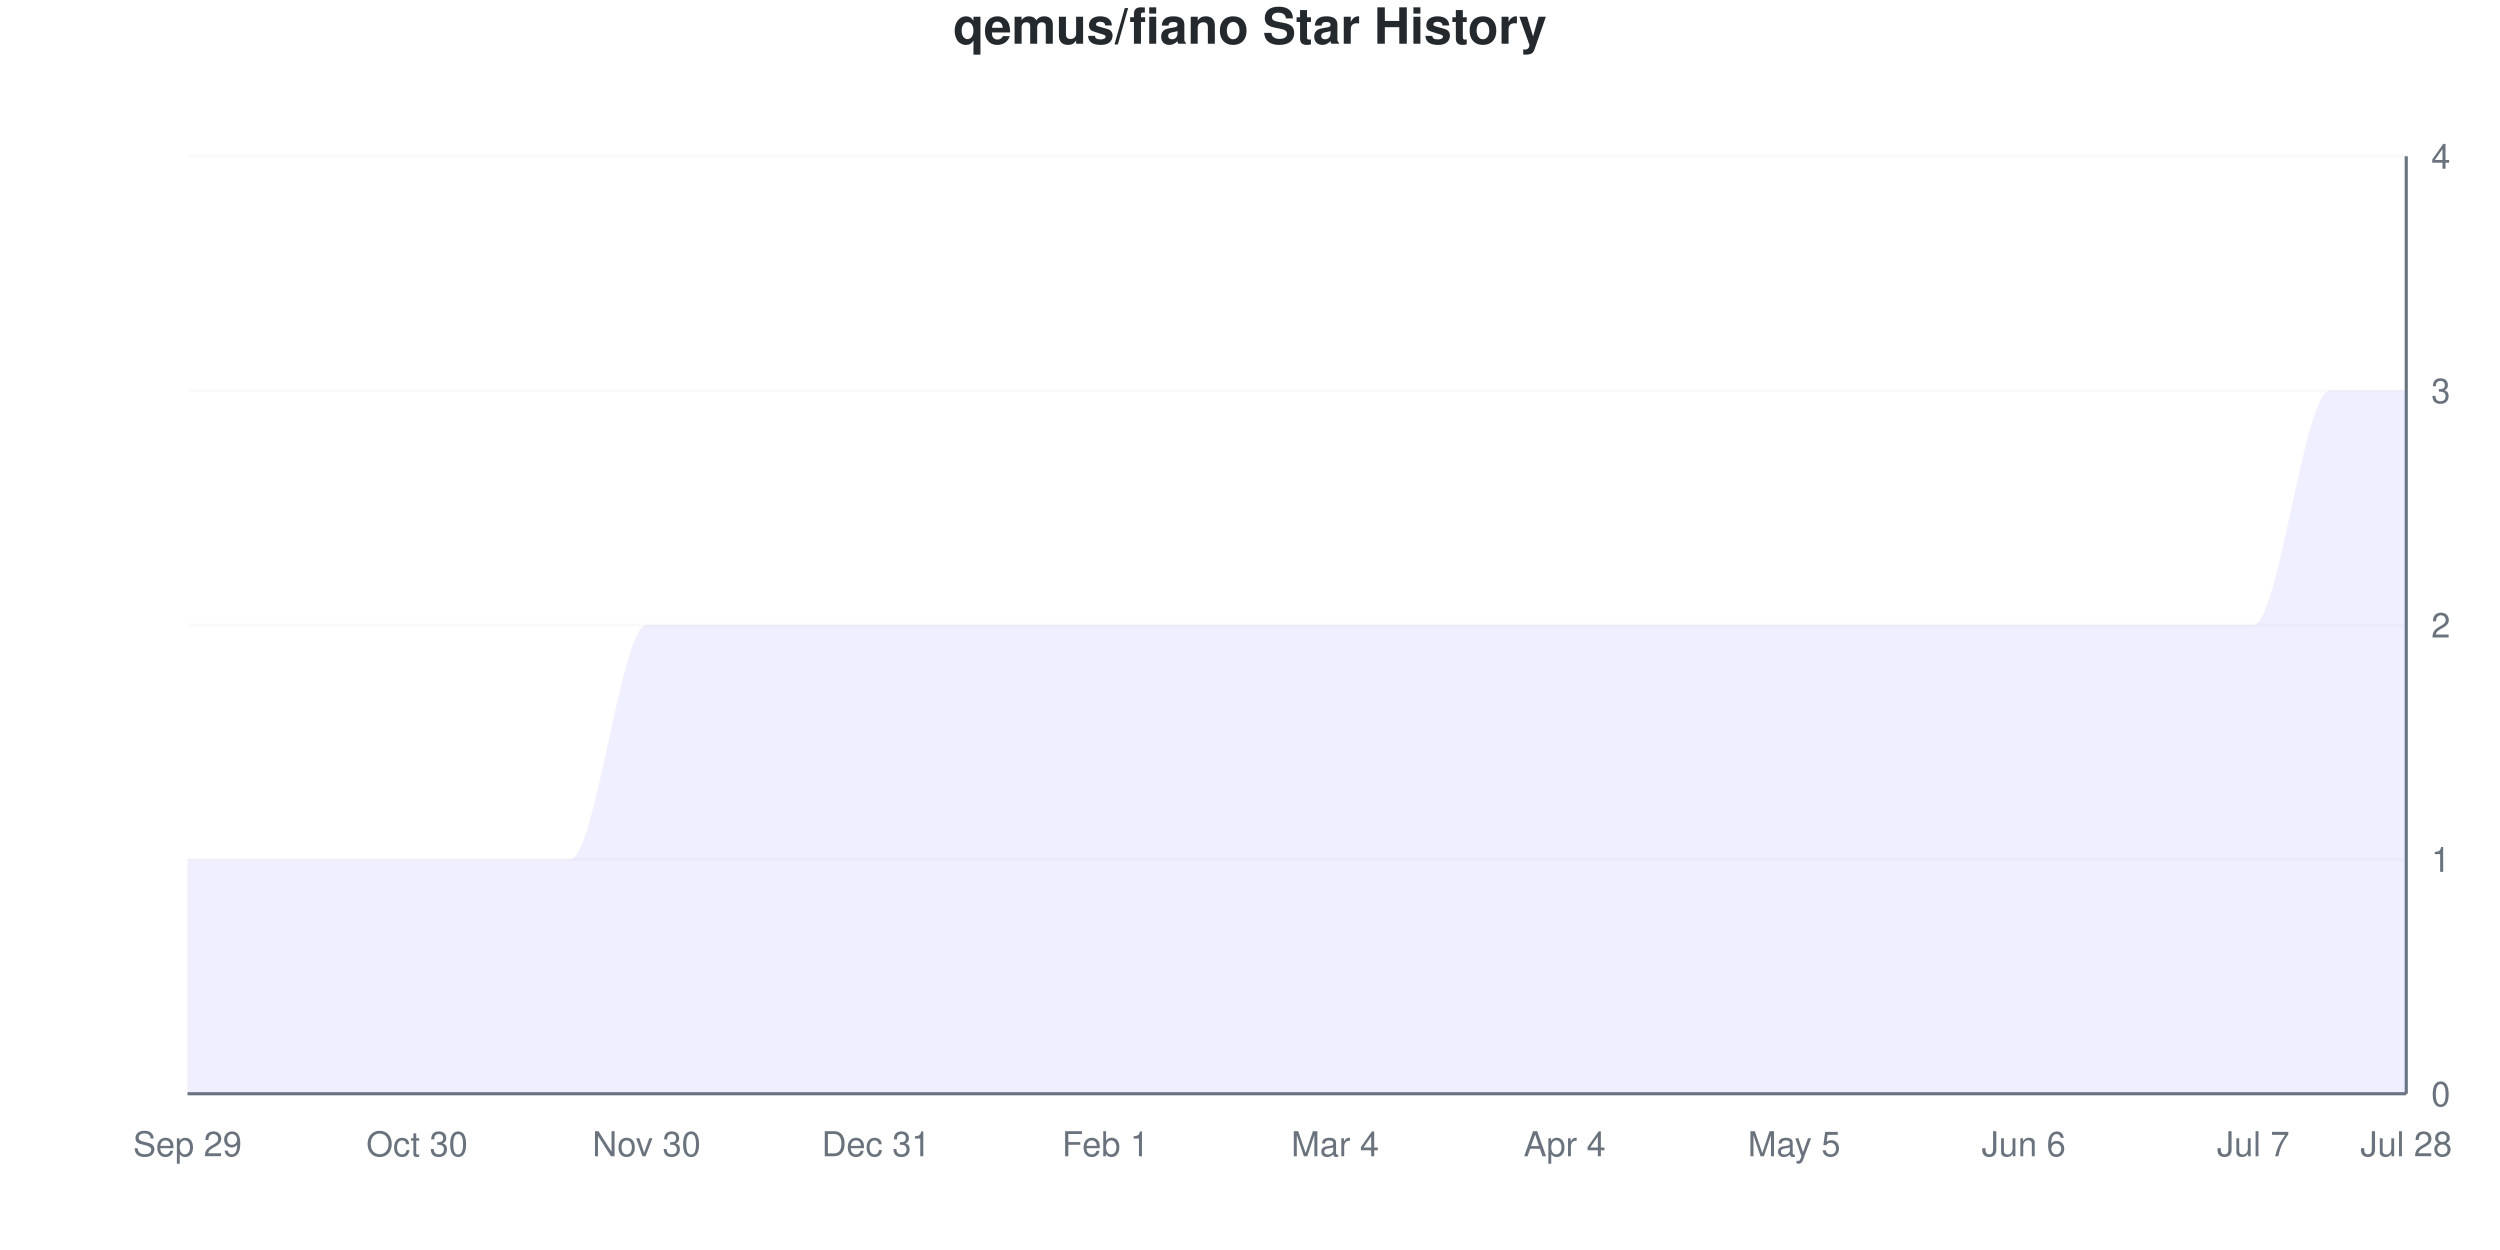
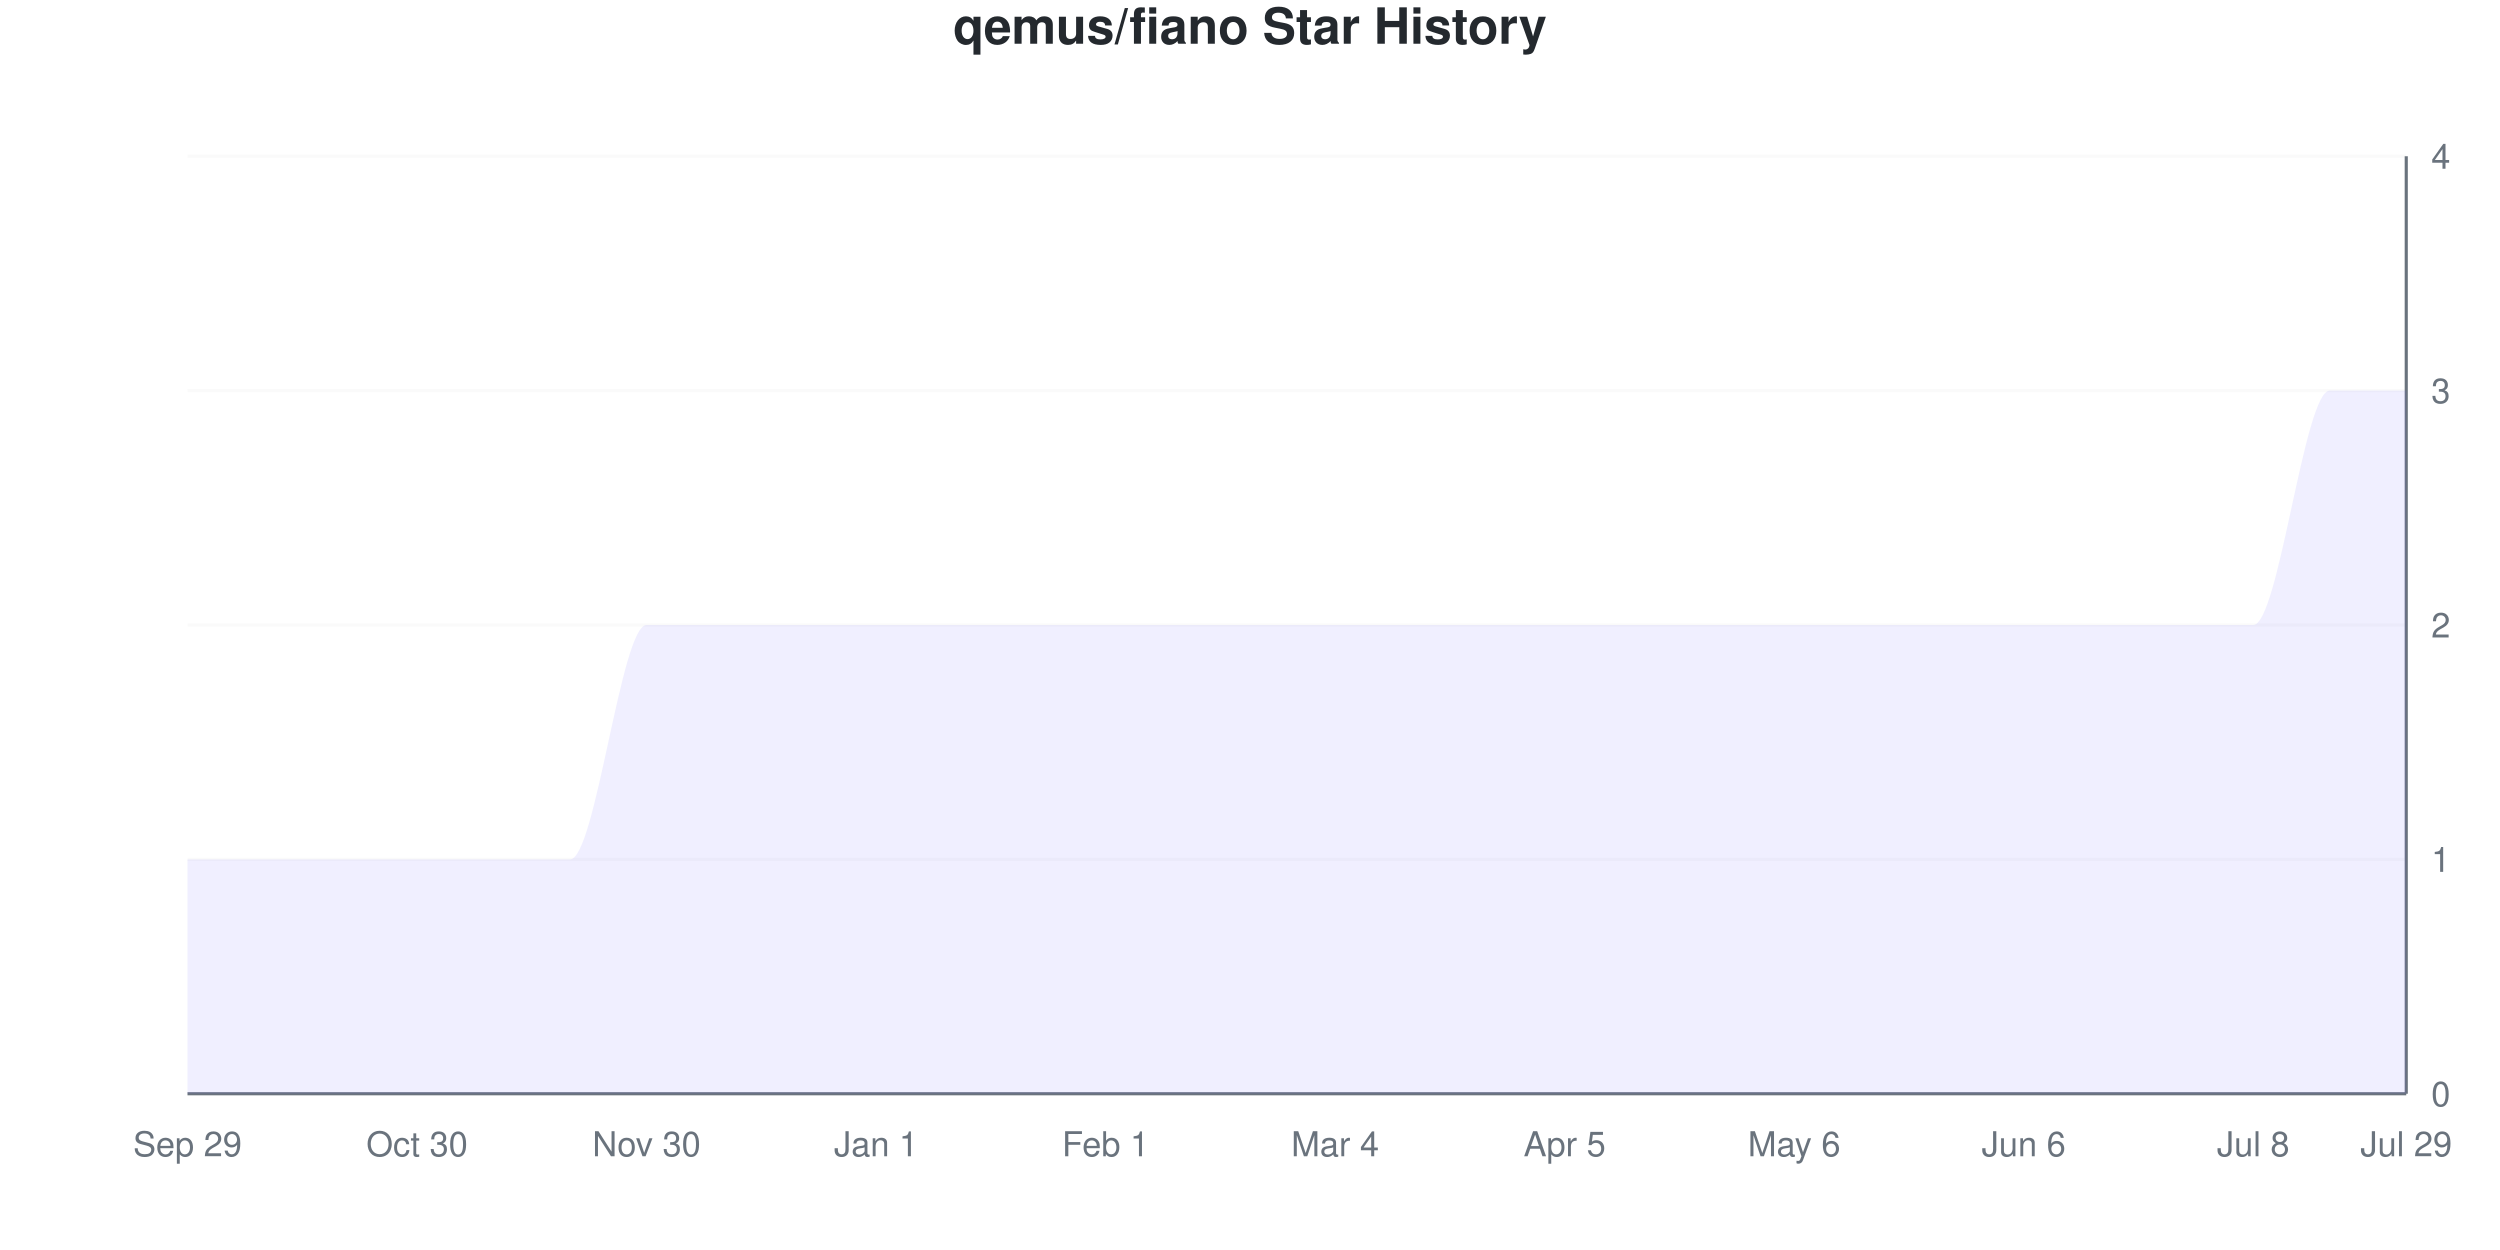
<svg xmlns="http://www.w3.org/2000/svg" viewBox="0 0 800 400" width="800" height="400">
  <style>
    @keyframes drawLine {
      to { stroke-dashoffset: 0; }
    }
    @keyframes fadeInPoint {
      from { opacity: 0; }
      to { opacity: 1; }
    }
    .data-line-0 {
      stroke-dasharray: 1341;
      stroke-dashoffset: 1341;
      animation: drawLine 2s ease-out forwards;
    }
    .data-point {
      opacity: 0;
      animation: fadeInPoint 0.5s ease-out forwards;
    }
    .chart-bg { fill: #fff; }
    .chart-text { fill: #24292e; }
    .chart-muted { fill: #6a737d; }
    .chart-grid { stroke: #eee; }
    .chart-axis { stroke: #6a737d; }
    @media (prefers-color-scheme: dark) {
      .chart-bg { fill: #0d1117; }
      .chart-text { fill: #e6edf3; }
      .chart-muted { fill: #8b949e; }
      .chart-grid { stroke: #21262d; }
      .chart-axis { stroke: #8b949e; }
    }
  </style>
  <rect width="800" height="400" class="chart-bg" />
  <text x="400" y="14" text-anchor="middle" class="chart-text" font-size="16" font-weight="bold" font-family="-apple-system, BlinkMacSystemFont, 'Segoe UI', Helvetica, Arial, sans-serif">qemus/fiano Star History</text>
  <g class="grid">
    <line x1="60" y1="350" x2="770" y2="350" class="chart-grid" stroke-opacity="0.3" />
    <text x="778" y="354" text-anchor="start" class="chart-muted" font-size="11" font-family="-apple-system, BlinkMacSystemFont, 'Segoe UI', Helvetica, Arial, sans-serif">0</text>
    <line x1="60" y1="275" x2="770" y2="275" class="chart-grid" stroke-opacity="0.3" />
    <text x="778" y="279" text-anchor="start" class="chart-muted" font-size="11" font-family="-apple-system, BlinkMacSystemFont, 'Segoe UI', Helvetica, Arial, sans-serif">1</text>
    <line x1="60" y1="200" x2="770" y2="200" class="chart-grid" stroke-opacity="0.3" />
    <text x="778" y="204" text-anchor="start" class="chart-muted" font-size="11" font-family="-apple-system, BlinkMacSystemFont, 'Segoe UI', Helvetica, Arial, sans-serif">2</text>
    <line x1="60" y1="125" x2="770" y2="125" class="chart-grid" stroke-opacity="0.3" />
    <text x="778" y="129" text-anchor="start" class="chart-muted" font-size="11" font-family="-apple-system, BlinkMacSystemFont, 'Segoe UI', Helvetica, Arial, sans-serif">3</text>
    <line x1="60" y1="50" x2="770" y2="50" class="chart-grid" stroke-opacity="0.3" />
    <text x="778" y="54" text-anchor="start" class="chart-muted" font-size="11" font-family="-apple-system, BlinkMacSystemFont, 'Segoe UI', Helvetica, Arial, sans-serif">4</text>
  </g>
  <g class="milestones">
    
  </g>
  <g class="x-axis">
    <text x="60" y="370" text-anchor="middle" class="chart-muted" font-size="11" font-family="-apple-system, BlinkMacSystemFont, 'Segoe UI', Helvetica, Arial, sans-serif">Sep 29</text>
    <text x="133.448" y="370" text-anchor="middle" class="chart-muted" font-size="11" font-family="-apple-system, BlinkMacSystemFont, 'Segoe UI', Helvetica, Arial, sans-serif">Oct 30</text>
    <text x="206.897" y="370" text-anchor="middle" class="chart-muted" font-size="11" font-family="-apple-system, BlinkMacSystemFont, 'Segoe UI', Helvetica, Arial, sans-serif">Nov 30</text>
-     <text x="280.345" y="370" text-anchor="middle" class="chart-muted" font-size="11" font-family="-apple-system, BlinkMacSystemFont, 'Segoe UI', Helvetica, Arial, sans-serif">Dec 31</text>
+     <text x="280.345" y="370" text-anchor="middle" class="chart-muted" font-size="11" font-family="-apple-system, BlinkMacSystemFont, 'Segoe UI', Helvetica, Arial, sans-serif">Jan 1</text>
    <text x="353.793" y="370" text-anchor="middle" class="chart-muted" font-size="11" font-family="-apple-system, BlinkMacSystemFont, 'Segoe UI', Helvetica, Arial, sans-serif">Feb 1</text>
    <text x="427.241" y="370" text-anchor="middle" class="chart-muted" font-size="11" font-family="-apple-system, BlinkMacSystemFont, 'Segoe UI', Helvetica, Arial, sans-serif">Mar 4</text>
-     <text x="500.69" y="370" text-anchor="middle" class="chart-muted" font-size="11" font-family="-apple-system, BlinkMacSystemFont, 'Segoe UI', Helvetica, Arial, sans-serif">Apr 4</text>
-     <text x="574.138" y="370" text-anchor="middle" class="chart-muted" font-size="11" font-family="-apple-system, BlinkMacSystemFont, 'Segoe UI', Helvetica, Arial, sans-serif">May 5</text>
+     <text x="500.69" y="370" text-anchor="middle" class="chart-muted" font-size="11" font-family="-apple-system, BlinkMacSystemFont, 'Segoe UI', Helvetica, Arial, sans-serif">Apr 5</text>
+     <text x="574.138" y="370" text-anchor="middle" class="chart-muted" font-size="11" font-family="-apple-system, BlinkMacSystemFont, 'Segoe UI', Helvetica, Arial, sans-serif">May 6</text>
    <text x="647.586" y="370" text-anchor="middle" class="chart-muted" font-size="11" font-family="-apple-system, BlinkMacSystemFont, 'Segoe UI', Helvetica, Arial, sans-serif">Jun 6</text>
-     <text x="721.034" y="370" text-anchor="middle" class="chart-muted" font-size="11" font-family="-apple-system, BlinkMacSystemFont, 'Segoe UI', Helvetica, Arial, sans-serif">Jul 7</text>
-     <text x="770" y="370" text-anchor="middle" class="chart-muted" font-size="11" font-family="-apple-system, BlinkMacSystemFont, 'Segoe UI', Helvetica, Arial, sans-serif">Jul 28</text>
+     <text x="721.034" y="370" text-anchor="middle" class="chart-muted" font-size="11" font-family="-apple-system, BlinkMacSystemFont, 'Segoe UI', Helvetica, Arial, sans-serif">Jul 8</text>
+     <text x="770" y="370" text-anchor="middle" class="chart-muted" font-size="11" font-family="-apple-system, BlinkMacSystemFont, 'Segoe UI', Helvetica, Arial, sans-serif">Jul 29</text>
  </g>
  <line x1="770" y1="50" x2="770" y2="350" class="chart-axis" stroke-width="1" />
  <line x1="60" y1="350" x2="770" y2="350" class="chart-axis" stroke-width="1" />
  <path d="M60,350 L60,275 C68.161,275 76.322,275 84.483,275 C92.644,275 100.805,275 108.966,275 C117.126,275 125.287,275 133.448,275 C141.609,275 149.77,275 157.931,275 C166.092,275 174.253,275 182.414,275 C190.575,275 198.736,200 206.897,200 C215.057,200 223.218,200 231.379,200 C239.54,200 247.701,200 255.862,200 C264.023,200 272.184,200 280.345,200 C288.506,200 296.667,200 304.828,200 C312.989,200 321.149,200 329.31,200 C337.471,200 345.632,200 353.793,200 C361.954,200 370.115,200 378.276,200 C386.437,200 394.598,200 402.759,200 C410.92,200 419.08,200 427.241,200 C435.402,200 443.563,200 451.724,200 C459.885,200 468.046,200 476.207,200 C484.368,200 492.529,200 500.69,200 C508.851,200 517.011,200 525.172,200 C533.333,200 541.494,200 549.655,200 C557.816,200 565.977,200 574.138,200 C582.299,200 590.46,200 598.621,200 C606.782,200 614.943,200 623.103,200 C631.264,200 639.425,200 647.586,200 C655.747,200 663.908,200 672.069,200 C680.23,200 688.391,200 696.552,200 C704.713,200 712.874,200 721.034,200 C729.195,200 737.356,125 745.517,125 C753.678,125 761.839,125 770,125 L770,350 L60,350 Z" fill="#6b63ff" fill-opacity="0.1" />
  <path d="M60,350 L60,275 C68.161,275 76.322,275 84.483,275 C92.644,275 100.805,275 108.966,275 C117.126,275 125.287,275 133.448,275 C141.609,275 149.77,275 157.931,275 C166.092,275 174.253,275 182.414,275 C190.575,275 198.736,200 206.897,200 C215.057,200 223.218,200 231.379,200 C239.54,200 247.701,200 255.862,200 C264.023,200 272.184,200 280.345,200 C288.506,200 296.667,200 304.828,200 C312.989,200 321.149,200 329.31,200 C337.471,200 345.632,200 353.793,200 C361.954,200 370.115,200 378.276,200 C386.437,200 394.598,200 402.759,200 C410.92,200 419.08,200 427.241,200 C435.402,200 443.563,200 451.724,200 C459.885,200 468.046,200 476.207,200 C484.368,200 492.529,200 500.69,200 C508.851,200 517.011,200 525.172,200 C533.333,200 541.494,200 549.655,200 C557.816,200 565.977,200 574.138,200 C582.299,200 590.46,200 598.621,200 C606.782,200 614.943,200 623.103,200 C631.264,200 639.425,200 647.586,200 C655.747,200 663.908,200 672.069,200 C680.23,200 688.391,200 696.552,200 C704.713,200 712.874,200 721.034,200 C729.195,200 737.356,125 745.517,125 C753.678,125 761.839,125 770,125" fill="none" stroke="#6b63ff" stroke-width="2.5" class="data-line-0" />
  <g class="points">
    <circle cx="60" cy="275" r="4" fill="#6b63ff" class="data-point" style="animation-delay: 1.50s" />
    <circle cx="84.483" cy="275" r="4" fill="#6b63ff" class="data-point" style="animation-delay: 1.55s" />
    <circle cx="108.966" cy="275" r="4" fill="#6b63ff" class="data-point" style="animation-delay: 1.60s" />
    <circle cx="133.448" cy="275" r="4" fill="#6b63ff" class="data-point" style="animation-delay: 1.65s" />
    <circle cx="157.931" cy="275" r="4" fill="#6b63ff" class="data-point" style="animation-delay: 1.70s" />
    <circle cx="182.414" cy="275" r="4" fill="#6b63ff" class="data-point" style="animation-delay: 1.75s" />
    <circle cx="206.897" cy="200" r="4" fill="#6b63ff" class="data-point" style="animation-delay: 1.80s" />
    <circle cx="231.379" cy="200" r="4" fill="#6b63ff" class="data-point" style="animation-delay: 1.85s" />
    <circle cx="255.862" cy="200" r="4" fill="#6b63ff" class="data-point" style="animation-delay: 1.90s" />
    <circle cx="280.345" cy="200" r="4" fill="#6b63ff" class="data-point" style="animation-delay: 1.95s" />
    <circle cx="304.828" cy="200" r="4" fill="#6b63ff" class="data-point" style="animation-delay: 2.00s" />
    <circle cx="329.31" cy="200" r="4" fill="#6b63ff" class="data-point" style="animation-delay: 2.05s" />
    <circle cx="353.793" cy="200" r="4" fill="#6b63ff" class="data-point" style="animation-delay: 2.10s" />
    <circle cx="378.276" cy="200" r="4" fill="#6b63ff" class="data-point" style="animation-delay: 2.15s" />
    <circle cx="402.759" cy="200" r="4" fill="#6b63ff" class="data-point" style="animation-delay: 2.20s" />
    <circle cx="427.241" cy="200" r="4" fill="#6b63ff" class="data-point" style="animation-delay: 2.25s" />
    <circle cx="451.724" cy="200" r="4" fill="#6b63ff" class="data-point" style="animation-delay: 2.30s" />
    <circle cx="476.207" cy="200" r="4" fill="#6b63ff" class="data-point" style="animation-delay: 2.35s" />
    <circle cx="500.69" cy="200" r="4" fill="#6b63ff" class="data-point" style="animation-delay: 2.40s" />
    <circle cx="525.172" cy="200" r="4" fill="#6b63ff" class="data-point" style="animation-delay: 2.45s" />
    <circle cx="549.655" cy="200" r="4" fill="#6b63ff" class="data-point" style="animation-delay: 2.50s" />
    <circle cx="574.138" cy="200" r="4" fill="#6b63ff" class="data-point" style="animation-delay: 2.55s" />
    <circle cx="598.621" cy="200" r="4" fill="#6b63ff" class="data-point" style="animation-delay: 2.60s" />
    <circle cx="623.103" cy="200" r="4" fill="#6b63ff" class="data-point" style="animation-delay: 2.65s" />
    <circle cx="647.586" cy="200" r="4" fill="#6b63ff" class="data-point" style="animation-delay: 2.70s" />
    <circle cx="672.069" cy="200" r="4" fill="#6b63ff" class="data-point" style="animation-delay: 2.75s" />
    <circle cx="696.552" cy="200" r="4" fill="#6b63ff" class="data-point" style="animation-delay: 2.80s" />
    <circle cx="721.034" cy="200" r="4" fill="#6b63ff" class="data-point" style="animation-delay: 2.85s" />
    <circle cx="745.517" cy="125" r="4" fill="#6b63ff" class="data-point" style="animation-delay: 2.90s" />
    <circle cx="770" cy="125" r="4" fill="#6b63ff" class="data-point" style="animation-delay: 2.95s" />
  </g>
</svg>
